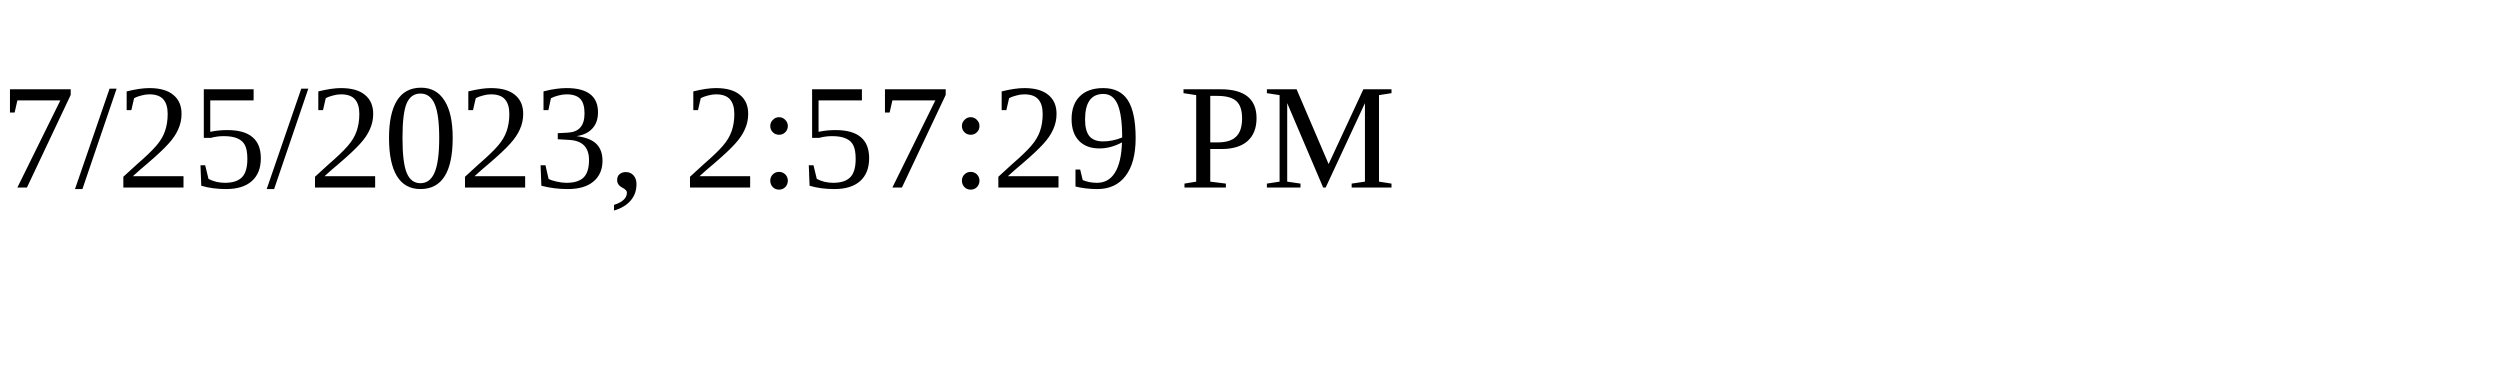
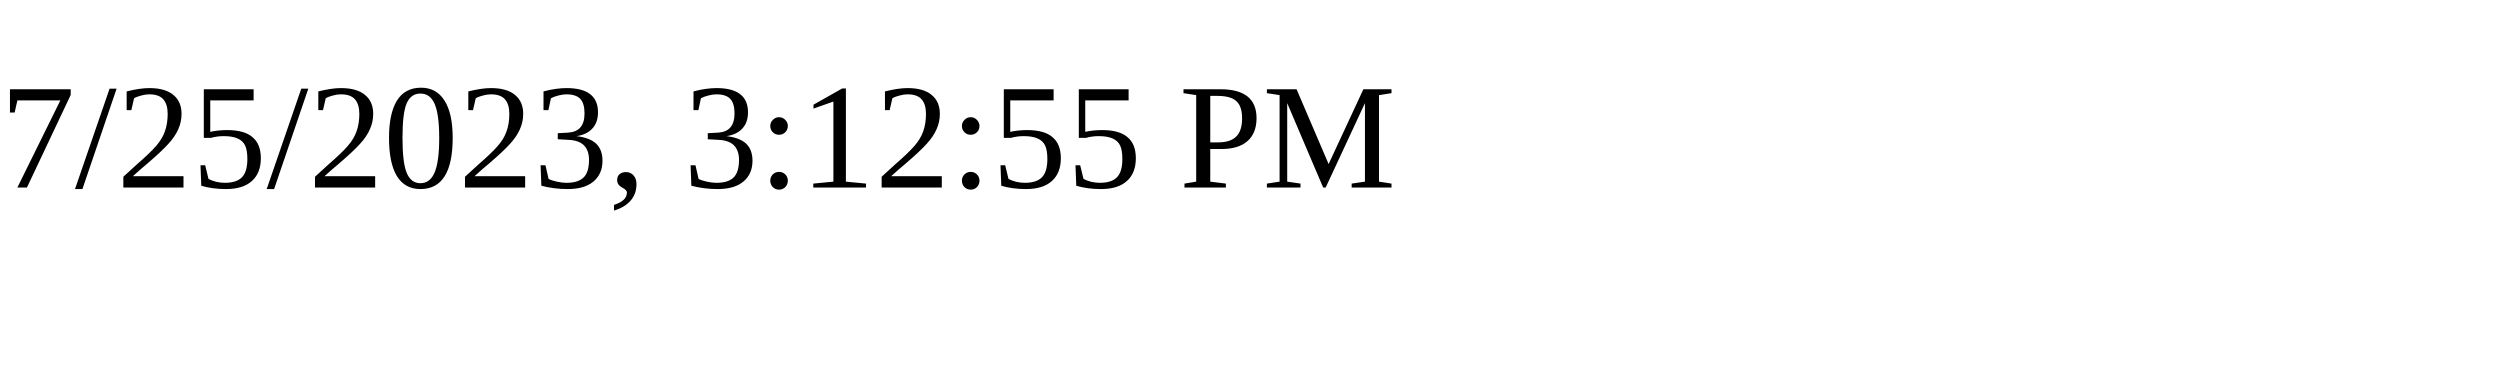
<svg xmlns="http://www.w3.org/2000/svg" height="30" width="200">
-   <text x="0" y="15">7/25/2023, 2:57:29 PM</text>
+   <text x="0" y="15">7/25/2023, 3:12:55 PM</text>
</svg>
